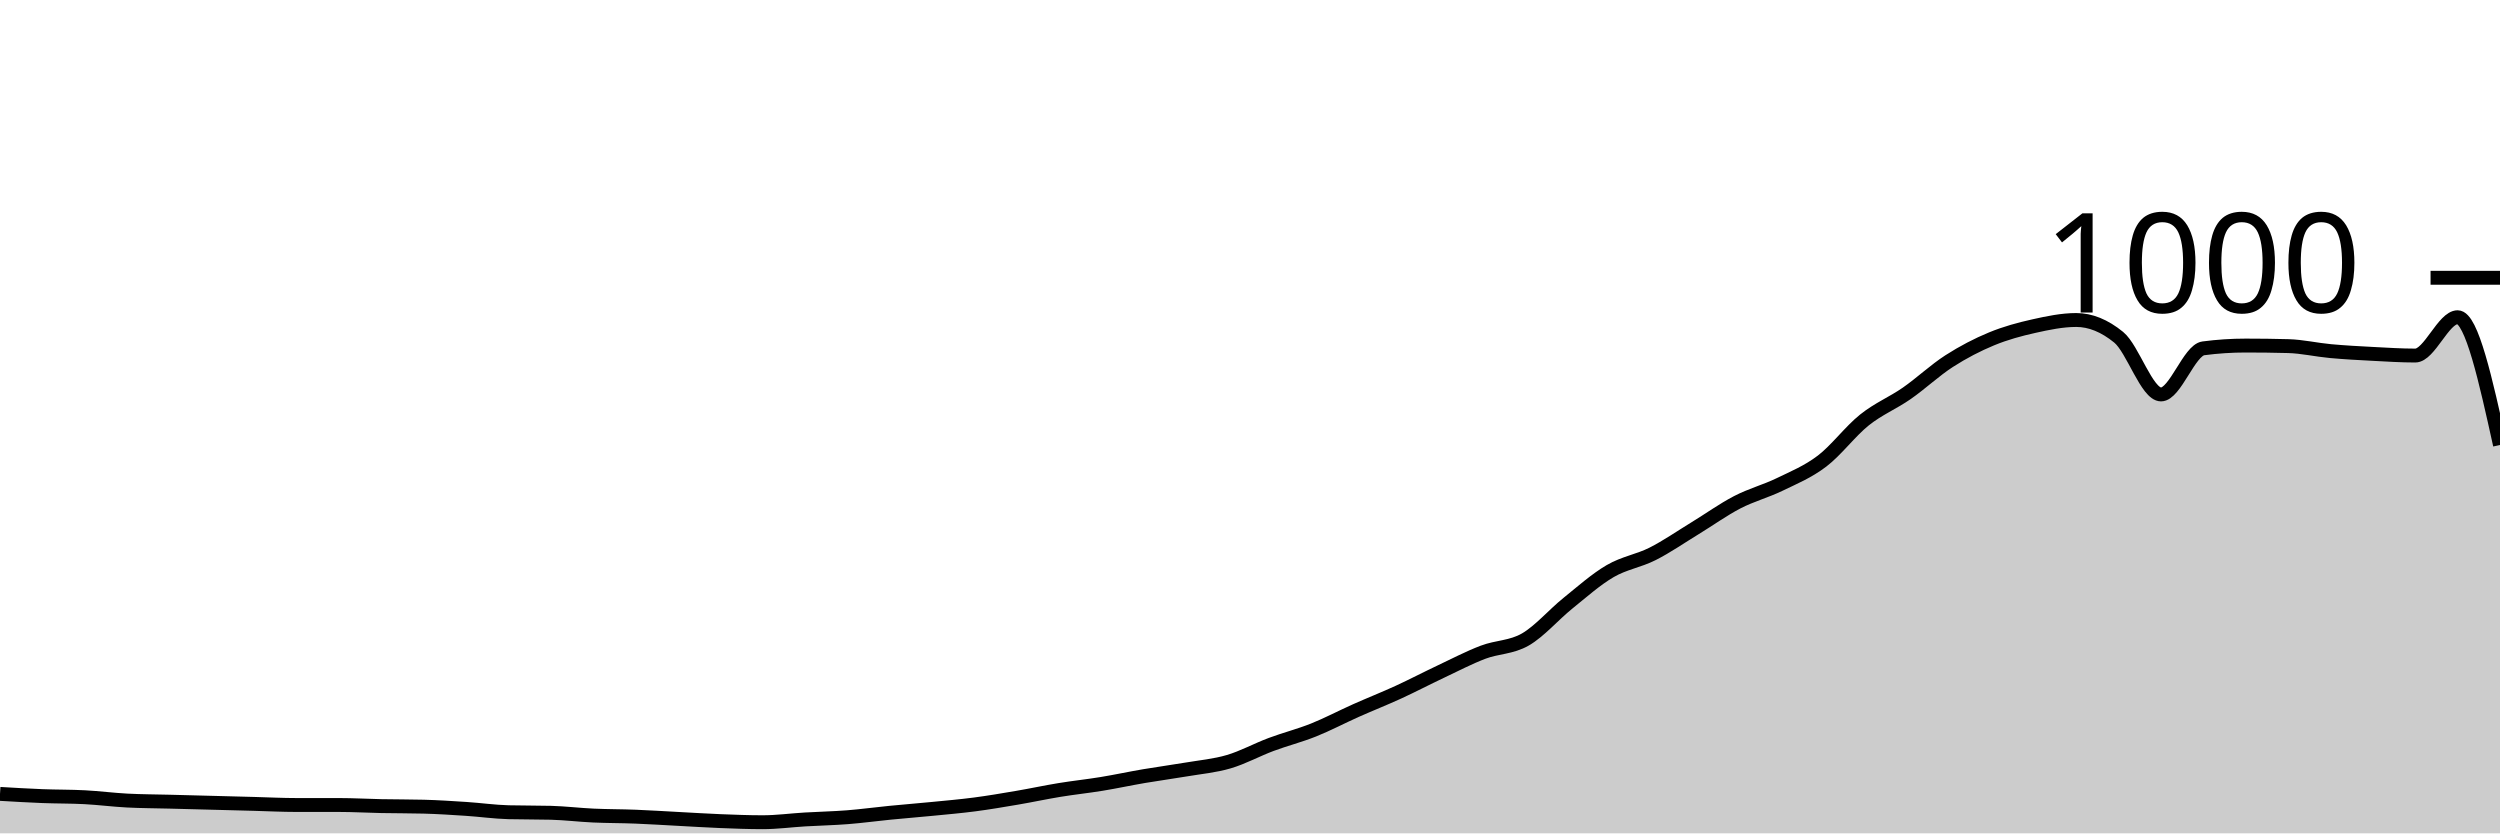
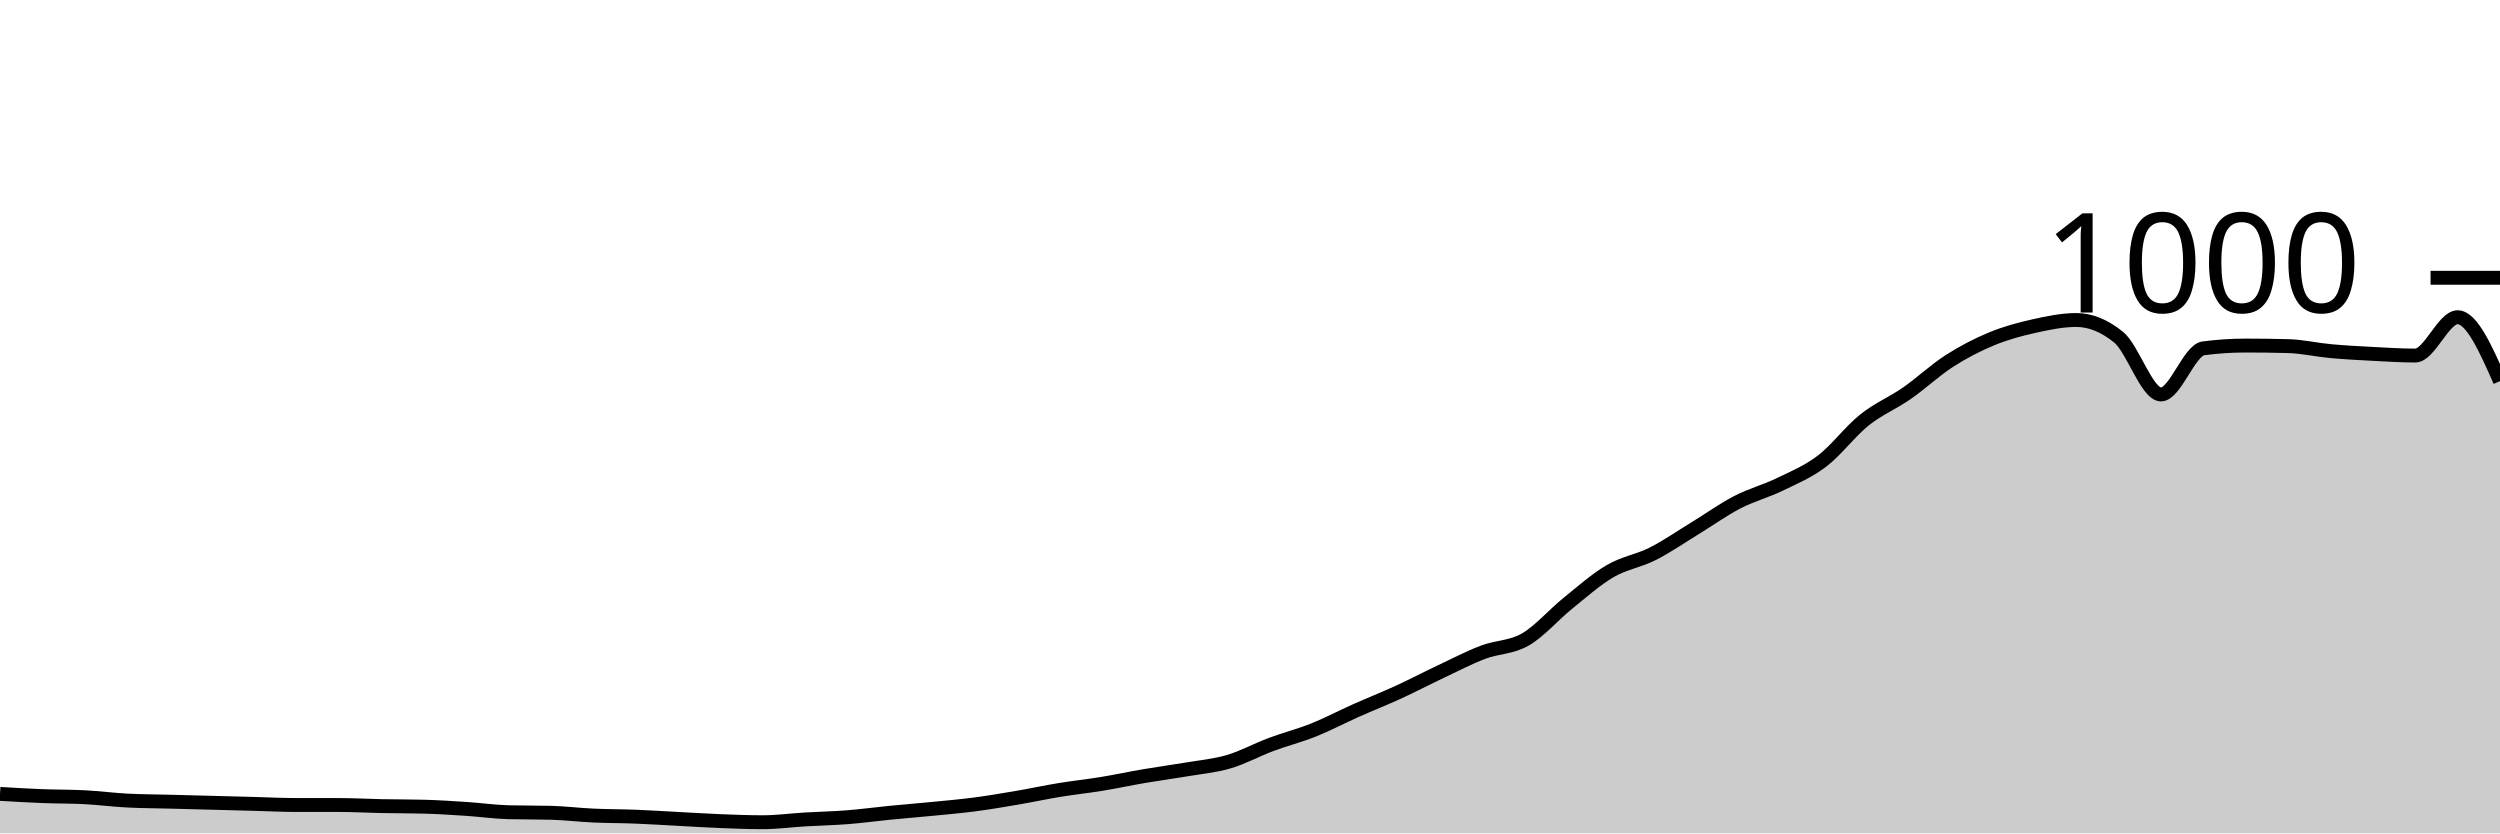
<svg xmlns="http://www.w3.org/2000/svg" viewBox="0 0 180 60">
  <g transform="translate(0,20)">
-     <path class="area" fill="rgba(0, 0, 0, 0.2)" d="M0,37.16C1.017,37.22,2.034,37.28,3.051,37.32C4.068,37.36,5.085,37.347,6.102,37.4C7.119,37.453,8.136,37.587,9.153,37.64C10.169,37.693,11.186,37.693,12.203,37.72C13.22,37.747,14.237,37.773,15.254,37.8C16.271,37.827,17.288,37.853,18.305,37.88C19.322,37.907,20.339,37.96,21.356,37.96C22.373,37.96,23.39,37.96,24.407,37.96C25.424,37.96,26.441,38.02,27.458,38.04C28.475,38.06,29.492,38.053,30.508,38.08C31.525,38.107,32.542,38.173,33.559,38.24C34.576,38.307,35.593,38.453,36.61,38.48C37.627,38.507,38.644,38.493,39.661,38.52C40.678,38.547,41.695,38.673,42.712,38.72C43.729,38.767,44.746,38.76,45.763,38.8C46.78,38.84,47.797,38.907,48.814,38.96C49.831,39.013,50.847,39.08,51.864,39.12C52.881,39.16,53.898,39.2,54.915,39.2C55.932,39.2,56.949,39.06,57.966,39C58.983,38.94,60,38.92,61.017,38.84C62.034,38.76,63.051,38.62,64.068,38.52C65.085,38.42,66.102,38.34,67.119,38.24C68.136,38.14,69.153,38.053,70.169,37.92C71.186,37.787,72.203,37.613,73.22,37.44C74.237,37.267,75.254,37.047,76.271,36.88C77.288,36.713,78.305,36.607,79.322,36.44C80.339,36.273,81.356,36.053,82.373,35.88C83.39,35.707,84.407,35.573,85.424,35.4C86.441,35.227,87.458,35.14,88.475,34.84C89.492,34.54,90.508,33.98,91.525,33.6C92.542,33.22,93.559,32.967,94.576,32.56C95.593,32.153,96.61,31.613,97.627,31.16C98.644,30.707,99.661,30.307,100.678,29.84C101.695,29.373,102.712,28.84,103.729,28.36C104.746,27.88,105.763,27.347,106.78,26.96C107.797,26.573,108.814,26.627,109.831,26.04C110.847,25.453,111.864,24.26,112.881,23.44C113.898,22.62,114.915,21.713,115.932,21.12C116.949,20.527,117.966,20.393,118.983,19.88C120,19.367,121.017,18.66,122.034,18.04C123.051,17.42,124.068,16.687,125.085,16.16C126.102,15.633,127.119,15.373,128.136,14.88C129.153,14.387,130.169,13.973,131.186,13.2C132.203,12.427,133.22,11.053,134.237,10.24C135.254,9.427,136.271,9.027,137.288,8.32C138.305,7.613,139.322,6.653,140.339,6C141.356,5.347,142.373,4.82,143.39,4.4C144.407,3.98,145.424,3.707,146.441,3.48C147.458,3.253,148.475,3.04,149.492,3.04C150.508,3.04,151.525,3.453,152.542,4.28C153.559,5.107,154.576,8.4,155.593,8.4C156.61,8.4,157.627,5.213,158.644,5.08C159.661,4.947,160.678,4.88,161.695,4.88C162.712,4.88,163.729,4.893,164.746,4.92C165.763,4.947,166.78,5.187,167.797,5.28C168.814,5.373,169.831,5.427,170.847,5.48C171.864,5.533,172.881,5.6,173.898,5.6C174.915,5.6,175.932,2.84,176.949,2.84C177.966,2.84,178.983,7.44,180,12.04L180,40C178.983,40,177.966,40,176.949,40C175.932,40,174.915,40,173.898,40C172.881,40,171.864,40,170.847,40C169.831,40,168.814,40,167.797,40C166.78,40,165.763,40,164.746,40C163.729,40,162.712,40,161.695,40C160.678,40,159.661,40,158.644,40C157.627,40,156.61,40,155.593,40C154.576,40,153.559,40,152.542,40C151.525,40,150.508,40,149.492,40C148.475,40,147.458,40,146.441,40C145.424,40,144.407,40,143.39,40C142.373,40,141.356,40,140.339,40C139.322,40,138.305,40,137.288,40C136.271,40,135.254,40,134.237,40C133.22,40,132.203,40,131.186,40C130.169,40,129.153,40,128.136,40C127.119,40,126.102,40,125.085,40C124.068,40,123.051,40,122.034,40C121.017,40,120,40,118.983,40C117.966,40,116.949,40,115.932,40C114.915,40,113.898,40,112.881,40C111.864,40,110.847,40,109.831,40C108.814,40,107.797,40,106.78,40C105.763,40,104.746,40,103.729,40C102.712,40,101.695,40,100.678,40C99.661,40,98.644,40,97.627,40C96.61,40,95.593,40,94.576,40C93.559,40,92.542,40,91.525,40C90.508,40,89.492,40,88.475,40C87.458,40,86.441,40,85.424,40C84.407,40,83.39,40,82.373,40C81.356,40,80.339,40,79.322,40C78.305,40,77.288,40,76.271,40C75.254,40,74.237,40,73.22,40C72.203,40,71.186,40,70.169,40C69.153,40,68.136,40,67.119,40C66.102,40,65.085,40,64.068,40C63.051,40,62.034,40,61.017,40C60,40,58.983,40,57.966,40C56.949,40,55.932,40,54.915,40C53.898,40,52.881,40,51.864,40C50.847,40,49.831,40,48.814,40C47.797,40,46.78,40,45.763,40C44.746,40,43.729,40,42.712,40C41.695,40,40.678,40,39.661,40C38.644,40,37.627,40,36.61,40C35.593,40,34.576,40,33.559,40C32.542,40,31.525,40,30.508,40C29.492,40,28.475,40,27.458,40C26.441,40,25.424,40,24.407,40C23.39,40,22.373,40,21.356,40C20.339,40,19.322,40,18.305,40C17.288,40,16.271,40,15.254,40C14.237,40,13.22,40,12.203,40C11.186,40,10.169,40,9.153,40C8.136,40,7.119,40,6.102,40C5.085,40,4.068,40,3.051,40C2.034,40,1.017,40,0,40Z" />
-     <path class="line" stroke="black" fill="none" d="M0,37.16C1.017,37.22,2.034,37.28,3.051,37.32C4.068,37.36,5.085,37.347,6.102,37.4C7.119,37.453,8.136,37.587,9.153,37.64C10.169,37.693,11.186,37.693,12.203,37.72C13.22,37.747,14.237,37.773,15.254,37.8C16.271,37.827,17.288,37.853,18.305,37.88C19.322,37.907,20.339,37.96,21.356,37.96C22.373,37.96,23.39,37.96,24.407,37.96C25.424,37.96,26.441,38.02,27.458,38.04C28.475,38.06,29.492,38.053,30.508,38.08C31.525,38.107,32.542,38.173,33.559,38.24C34.576,38.307,35.593,38.453,36.61,38.48C37.627,38.507,38.644,38.493,39.661,38.52C40.678,38.547,41.695,38.673,42.712,38.72C43.729,38.767,44.746,38.76,45.763,38.8C46.78,38.84,47.797,38.907,48.814,38.96C49.831,39.013,50.847,39.08,51.864,39.12C52.881,39.16,53.898,39.2,54.915,39.2C55.932,39.2,56.949,39.06,57.966,39C58.983,38.94,60,38.92,61.017,38.84C62.034,38.76,63.051,38.62,64.068,38.52C65.085,38.42,66.102,38.34,67.119,38.24C68.136,38.14,69.153,38.053,70.169,37.92C71.186,37.787,72.203,37.613,73.22,37.44C74.237,37.267,75.254,37.047,76.271,36.88C77.288,36.713,78.305,36.607,79.322,36.44C80.339,36.273,81.356,36.053,82.373,35.88C83.39,35.707,84.407,35.573,85.424,35.4C86.441,35.227,87.458,35.14,88.475,34.84C89.492,34.54,90.508,33.98,91.525,33.6C92.542,33.22,93.559,32.967,94.576,32.56C95.593,32.153,96.61,31.613,97.627,31.16C98.644,30.707,99.661,30.307,100.678,29.84C101.695,29.373,102.712,28.84,103.729,28.36C104.746,27.88,105.763,27.347,106.78,26.96C107.797,26.573,108.814,26.627,109.831,26.04C110.847,25.453,111.864,24.26,112.881,23.44C113.898,22.62,114.915,21.713,115.932,21.12C116.949,20.527,117.966,20.393,118.983,19.88C120,19.367,121.017,18.66,122.034,18.04C123.051,17.42,124.068,16.687,125.085,16.16C126.102,15.633,127.119,15.373,128.136,14.88C129.153,14.387,130.169,13.973,131.186,13.2C132.203,12.427,133.22,11.053,134.237,10.24C135.254,9.427,136.271,9.027,137.288,8.32C138.305,7.613,139.322,6.653,140.339,6C141.356,5.347,142.373,4.82,143.39,4.4C144.407,3.98,145.424,3.707,146.441,3.48C147.458,3.253,148.475,3.04,149.492,3.04C150.508,3.04,151.525,3.453,152.542,4.28C153.559,5.107,154.576,8.4,155.593,8.4C156.61,8.4,157.627,5.213,158.644,5.08C159.661,4.947,160.678,4.88,161.695,4.88C162.712,4.88,163.729,4.893,164.746,4.92C165.763,4.947,166.78,5.187,167.797,5.28C168.814,5.373,169.831,5.427,170.847,5.48C171.864,5.533,172.881,5.6,173.898,5.6C174.915,5.6,175.932,2.84,176.949,2.84C177.966,2.84,178.983,7.44,180,12.04" />
+     <path class="area" fill="rgba(0, 0, 0, 0.2)" d="M0,37.16C1.017,37.22,2.034,37.28,3.051,37.32C4.068,37.36,5.085,37.347,6.102,37.4C7.119,37.453,8.136,37.587,9.153,37.64C10.169,37.693,11.186,37.693,12.203,37.72C13.22,37.747,14.237,37.773,15.254,37.8C16.271,37.827,17.288,37.853,18.305,37.88C19.322,37.907,20.339,37.96,21.356,37.96C22.373,37.96,23.39,37.96,24.407,37.96C25.424,37.96,26.441,38.02,27.458,38.04C28.475,38.06,29.492,38.053,30.508,38.08C31.525,38.107,32.542,38.173,33.559,38.24C34.576,38.307,35.593,38.453,36.61,38.48C37.627,38.507,38.644,38.493,39.661,38.52C40.678,38.547,41.695,38.673,42.712,38.72C43.729,38.767,44.746,38.76,45.763,38.8C46.78,38.84,47.797,38.907,48.814,38.96C49.831,39.013,50.847,39.08,51.864,39.12C52.881,39.16,53.898,39.2,54.915,39.2C55.932,39.2,56.949,39.06,57.966,39C58.983,38.94,60,38.92,61.017,38.84C62.034,38.76,63.051,38.62,64.068,38.52C65.085,38.42,66.102,38.34,67.119,38.24C68.136,38.14,69.153,38.053,70.169,37.92C71.186,37.787,72.203,37.613,73.22,37.44C74.237,37.267,75.254,37.047,76.271,36.88C77.288,36.713,78.305,36.607,79.322,36.44C80.339,36.273,81.356,36.053,82.373,35.88C83.39,35.707,84.407,35.573,85.424,35.4C86.441,35.227,87.458,35.14,88.475,34.84C89.492,34.54,90.508,33.98,91.525,33.6C92.542,33.22,93.559,32.967,94.576,32.56C95.593,32.153,96.61,31.613,97.627,31.16C98.644,30.707,99.661,30.307,100.678,29.84C101.695,29.373,102.712,28.84,103.729,28.36C104.746,27.88,105.763,27.347,106.78,26.96C107.797,26.573,108.814,26.627,109.831,26.04C110.847,25.453,111.864,24.26,112.881,23.44C113.898,22.62,114.915,21.713,115.932,21.12C116.949,20.527,117.966,20.393,118.983,19.88C120,19.367,121.017,18.66,122.034,18.04C123.051,17.42,124.068,16.687,125.085,16.16C126.102,15.633,127.119,15.373,128.136,14.88C129.153,14.387,130.169,13.973,131.186,13.2C132.203,12.427,133.22,11.053,134.237,10.24C135.254,9.427,136.271,9.027,137.288,8.32C138.305,7.613,139.322,6.653,140.339,6C141.356,5.347,142.373,4.82,143.39,4.4C144.407,3.98,145.424,3.707,146.441,3.48C147.458,3.253,148.475,3.04,149.492,3.04C150.508,3.04,151.525,3.453,152.542,4.28C153.559,5.107,154.576,8.4,155.593,8.4C156.61,8.4,157.627,5.213,158.644,5.08C159.661,4.947,160.678,4.88,161.695,4.88C162.712,4.88,163.729,4.893,164.746,4.92C165.763,4.947,166.78,5.187,167.797,5.28C168.814,5.373,169.831,5.427,170.847,5.48C171.864,5.533,172.881,5.6,173.898,5.6C174.915,5.6,175.932,2.84,176.949,2.84C177.966,2.84,178.983,5.14,180,7.44L180,40C178.983,40,177.966,40,176.949,40C175.932,40,174.915,40,173.898,40C172.881,40,171.864,40,170.847,40C169.831,40,168.814,40,167.797,40C166.78,40,165.763,40,164.746,40C163.729,40,162.712,40,161.695,40C160.678,40,159.661,40,158.644,40C157.627,40,156.61,40,155.593,40C154.576,40,153.559,40,152.542,40C151.525,40,150.508,40,149.492,40C148.475,40,147.458,40,146.441,40C145.424,40,144.407,40,143.39,40C142.373,40,141.356,40,140.339,40C139.322,40,138.305,40,137.288,40C136.271,40,135.254,40,134.237,40C133.22,40,132.203,40,131.186,40C130.169,40,129.153,40,128.136,40C127.119,40,126.102,40,125.085,40C124.068,40,123.051,40,122.034,40C121.017,40,120,40,118.983,40C117.966,40,116.949,40,115.932,40C114.915,40,113.898,40,112.881,40C111.864,40,110.847,40,109.831,40C108.814,40,107.797,40,106.78,40C105.763,40,104.746,40,103.729,40C102.712,40,101.695,40,100.678,40C99.661,40,98.644,40,97.627,40C96.61,40,95.593,40,94.576,40C93.559,40,92.542,40,91.525,40C90.508,40,89.492,40,88.475,40C87.458,40,86.441,40,85.424,40C84.407,40,83.39,40,82.373,40C81.356,40,80.339,40,79.322,40C78.305,40,77.288,40,76.271,40C75.254,40,74.237,40,73.22,40C72.203,40,71.186,40,70.169,40C69.153,40,68.136,40,67.119,40C66.102,40,65.085,40,64.068,40C63.051,40,62.034,40,61.017,40C60,40,58.983,40,57.966,40C56.949,40,55.932,40,54.915,40C53.898,40,52.881,40,51.864,40C50.847,40,49.831,40,48.814,40C47.797,40,46.78,40,45.763,40C44.746,40,43.729,40,42.712,40C41.695,40,40.678,40,39.661,40C38.644,40,37.627,40,36.61,40C35.593,40,34.576,40,33.559,40C32.542,40,31.525,40,30.508,40C29.492,40,28.475,40,27.458,40C26.441,40,25.424,40,24.407,40C23.39,40,22.373,40,21.356,40C20.339,40,19.322,40,18.305,40C17.288,40,16.271,40,15.254,40C14.237,40,13.22,40,12.203,40C11.186,40,10.169,40,9.153,40C8.136,40,7.119,40,6.102,40C5.085,40,4.068,40,3.051,40C2.034,40,1.017,40,0,40Z" />
+     <path class="line" stroke="black" fill="none" d="M0,37.16C1.017,37.22,2.034,37.28,3.051,37.32C4.068,37.36,5.085,37.347,6.102,37.4C7.119,37.453,8.136,37.587,9.153,37.64C10.169,37.693,11.186,37.693,12.203,37.72C13.22,37.747,14.237,37.773,15.254,37.8C16.271,37.827,17.288,37.853,18.305,37.88C19.322,37.907,20.339,37.96,21.356,37.96C22.373,37.96,23.39,37.96,24.407,37.96C25.424,37.96,26.441,38.02,27.458,38.04C28.475,38.06,29.492,38.053,30.508,38.08C31.525,38.107,32.542,38.173,33.559,38.24C34.576,38.307,35.593,38.453,36.61,38.48C37.627,38.507,38.644,38.493,39.661,38.52C40.678,38.547,41.695,38.673,42.712,38.72C43.729,38.767,44.746,38.76,45.763,38.8C46.78,38.84,47.797,38.907,48.814,38.96C49.831,39.013,50.847,39.08,51.864,39.12C52.881,39.16,53.898,39.2,54.915,39.2C55.932,39.2,56.949,39.06,57.966,39C58.983,38.94,60,38.92,61.017,38.84C62.034,38.76,63.051,38.62,64.068,38.52C65.085,38.42,66.102,38.34,67.119,38.24C68.136,38.14,69.153,38.053,70.169,37.92C71.186,37.787,72.203,37.613,73.22,37.44C74.237,37.267,75.254,37.047,76.271,36.88C77.288,36.713,78.305,36.607,79.322,36.44C80.339,36.273,81.356,36.053,82.373,35.88C83.39,35.707,84.407,35.573,85.424,35.4C86.441,35.227,87.458,35.14,88.475,34.84C89.492,34.54,90.508,33.98,91.525,33.6C92.542,33.22,93.559,32.967,94.576,32.56C95.593,32.153,96.61,31.613,97.627,31.16C98.644,30.707,99.661,30.307,100.678,29.84C101.695,29.373,102.712,28.84,103.729,28.36C104.746,27.88,105.763,27.347,106.78,26.96C107.797,26.573,108.814,26.627,109.831,26.04C110.847,25.453,111.864,24.26,112.881,23.44C113.898,22.62,114.915,21.713,115.932,21.12C116.949,20.527,117.966,20.393,118.983,19.88C120,19.367,121.017,18.66,122.034,18.04C123.051,17.42,124.068,16.687,125.085,16.16C126.102,15.633,127.119,15.373,128.136,14.88C129.153,14.387,130.169,13.973,131.186,13.2C132.203,12.427,133.22,11.053,134.237,10.24C135.254,9.427,136.271,9.027,137.288,8.32C138.305,7.613,139.322,6.653,140.339,6C141.356,5.347,142.373,4.82,143.39,4.4C144.407,3.98,145.424,3.707,146.441,3.48C147.458,3.253,148.475,3.04,149.492,3.04C150.508,3.04,151.525,3.453,152.542,4.28C153.559,5.107,154.576,8.4,155.593,8.4C156.61,8.4,157.627,5.213,158.644,5.08C159.661,4.947,160.678,4.88,161.695,4.88C162.712,4.88,163.729,4.893,164.746,4.92C165.763,4.947,166.78,5.187,167.797,5.28C168.814,5.373,169.831,5.427,170.847,5.48C171.864,5.533,172.881,5.6,173.898,5.6C174.915,5.6,175.932,2.84,176.949,2.84C177.966,2.84,178.983,5.14,180,7.44" />
    <path class="axis-ceiling" stroke-width="1" stroke="black" fill="none" d="M175,0L180,0" />
    <text class="axis-ceiling-label" font-family="sans-serif" text-anchor="end" font-size="10px" x="170" y="2.5">1000</text>
  </g>
</svg>
